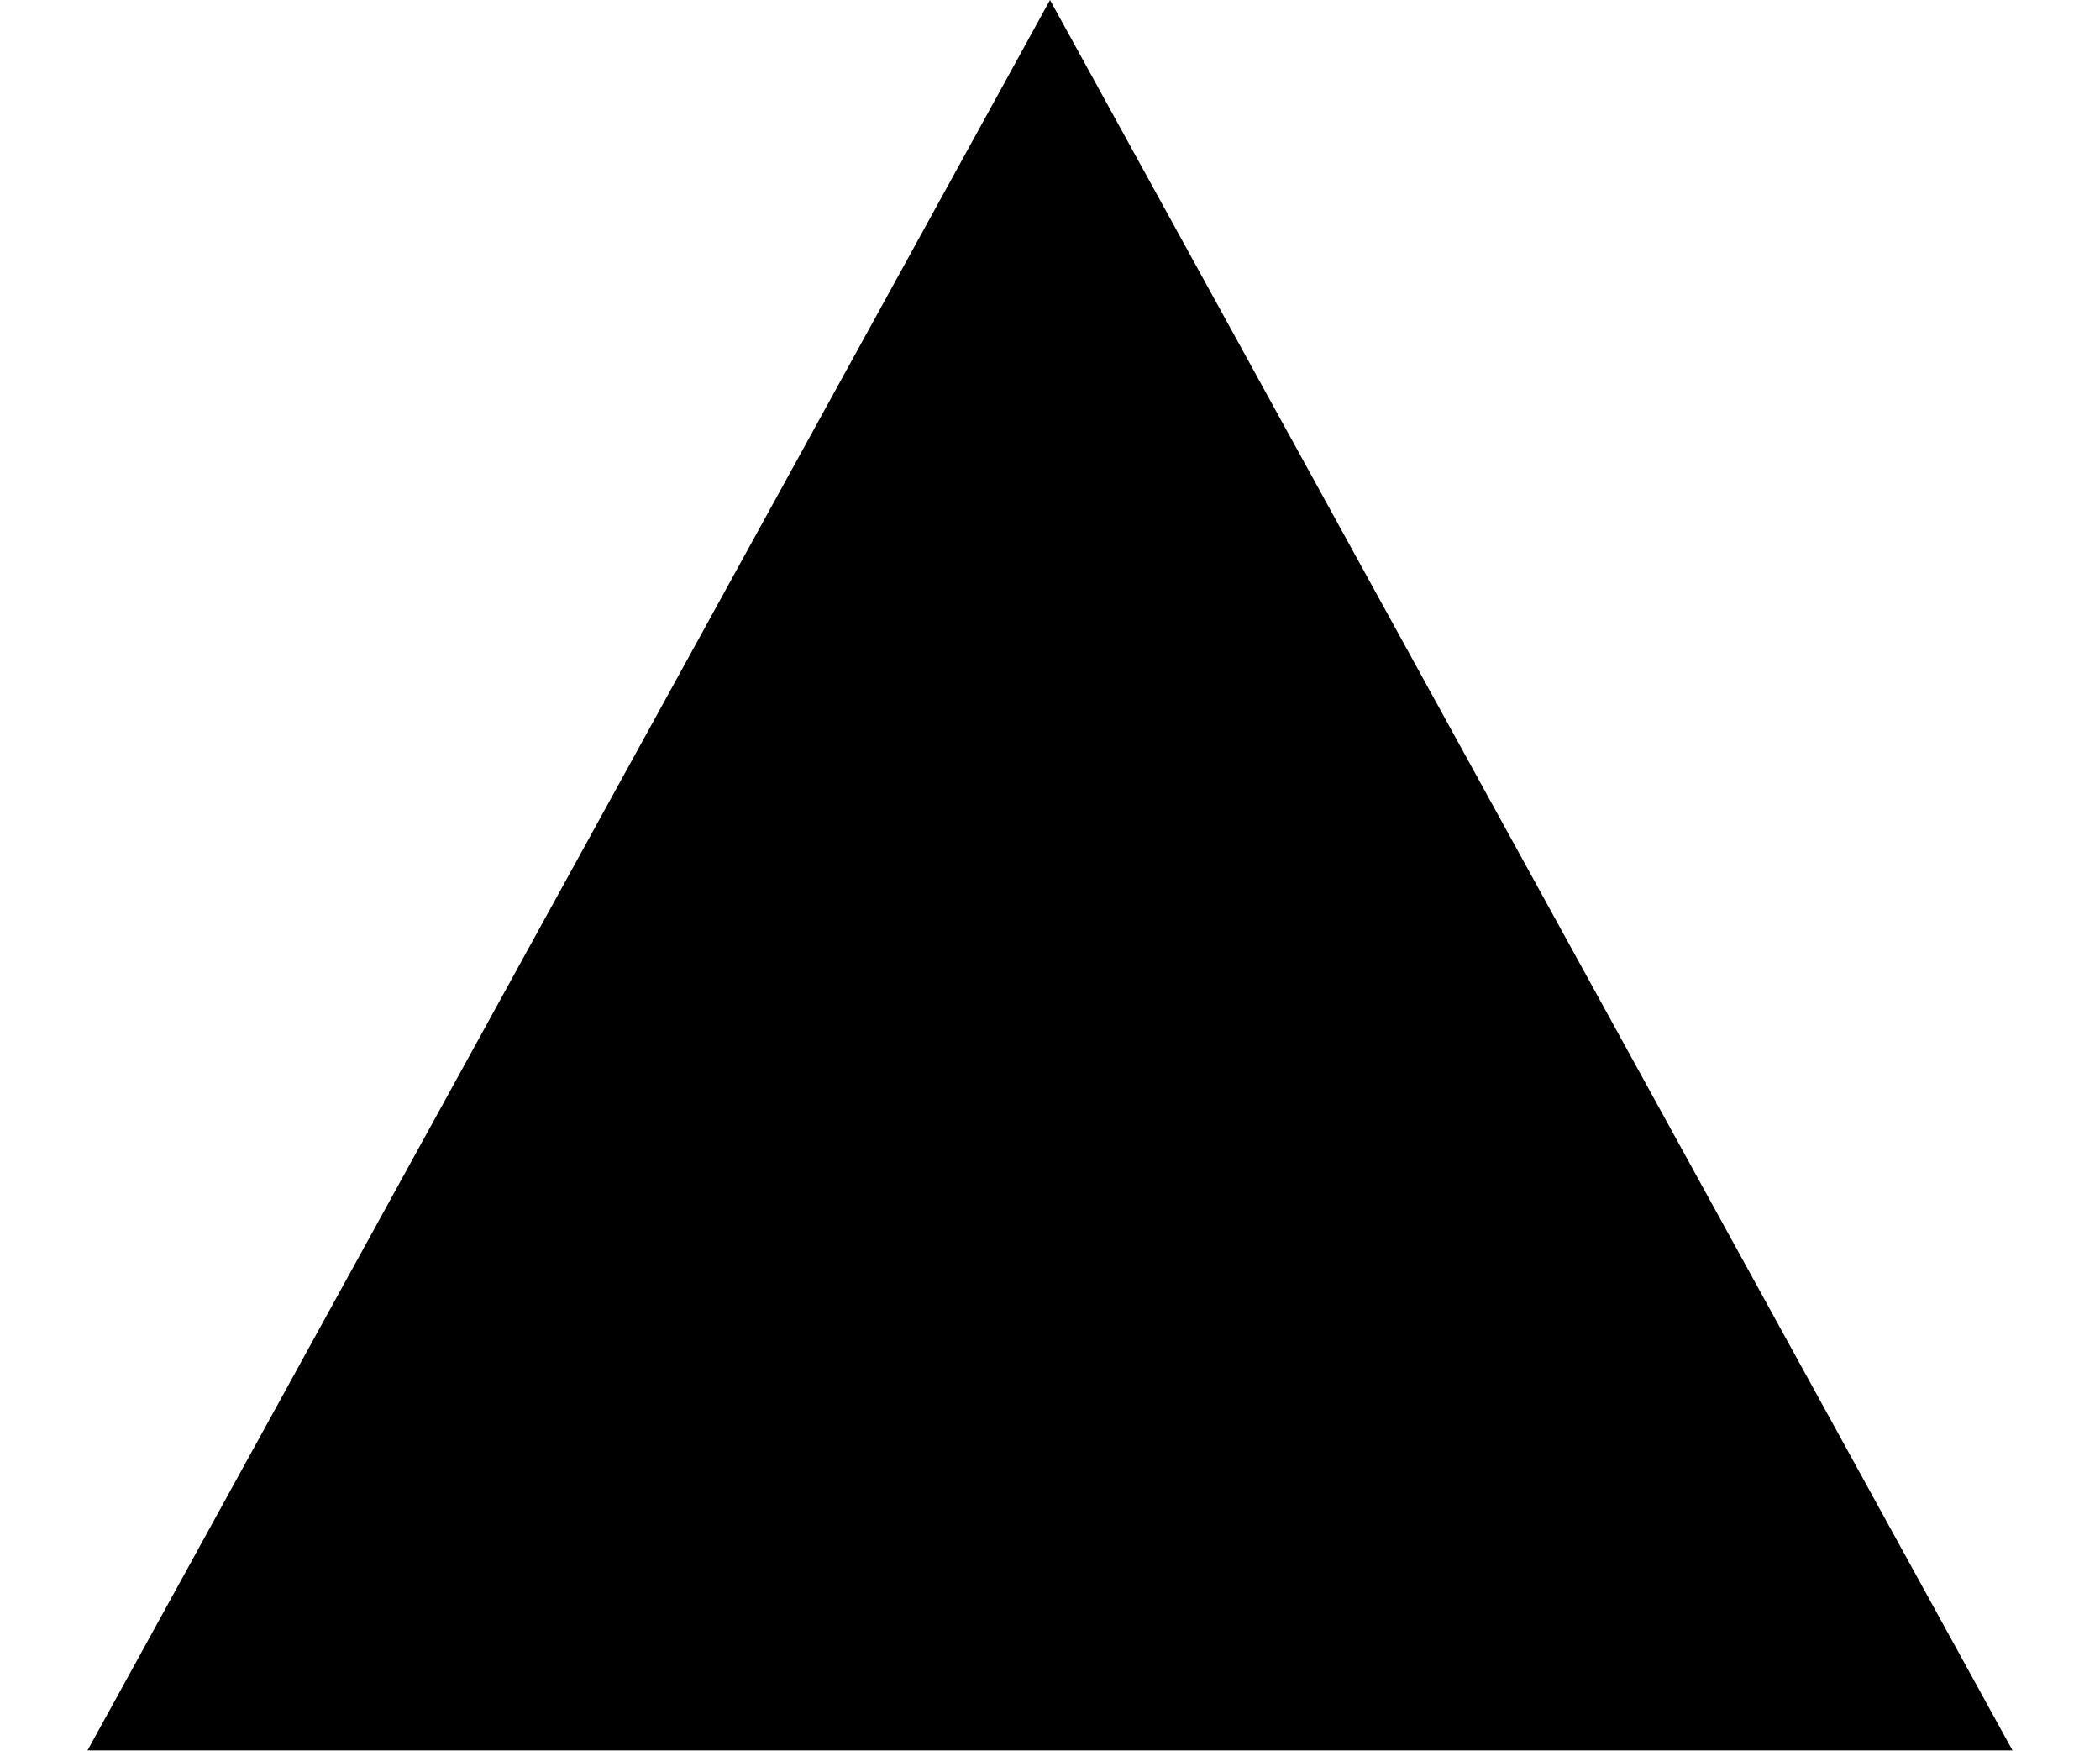
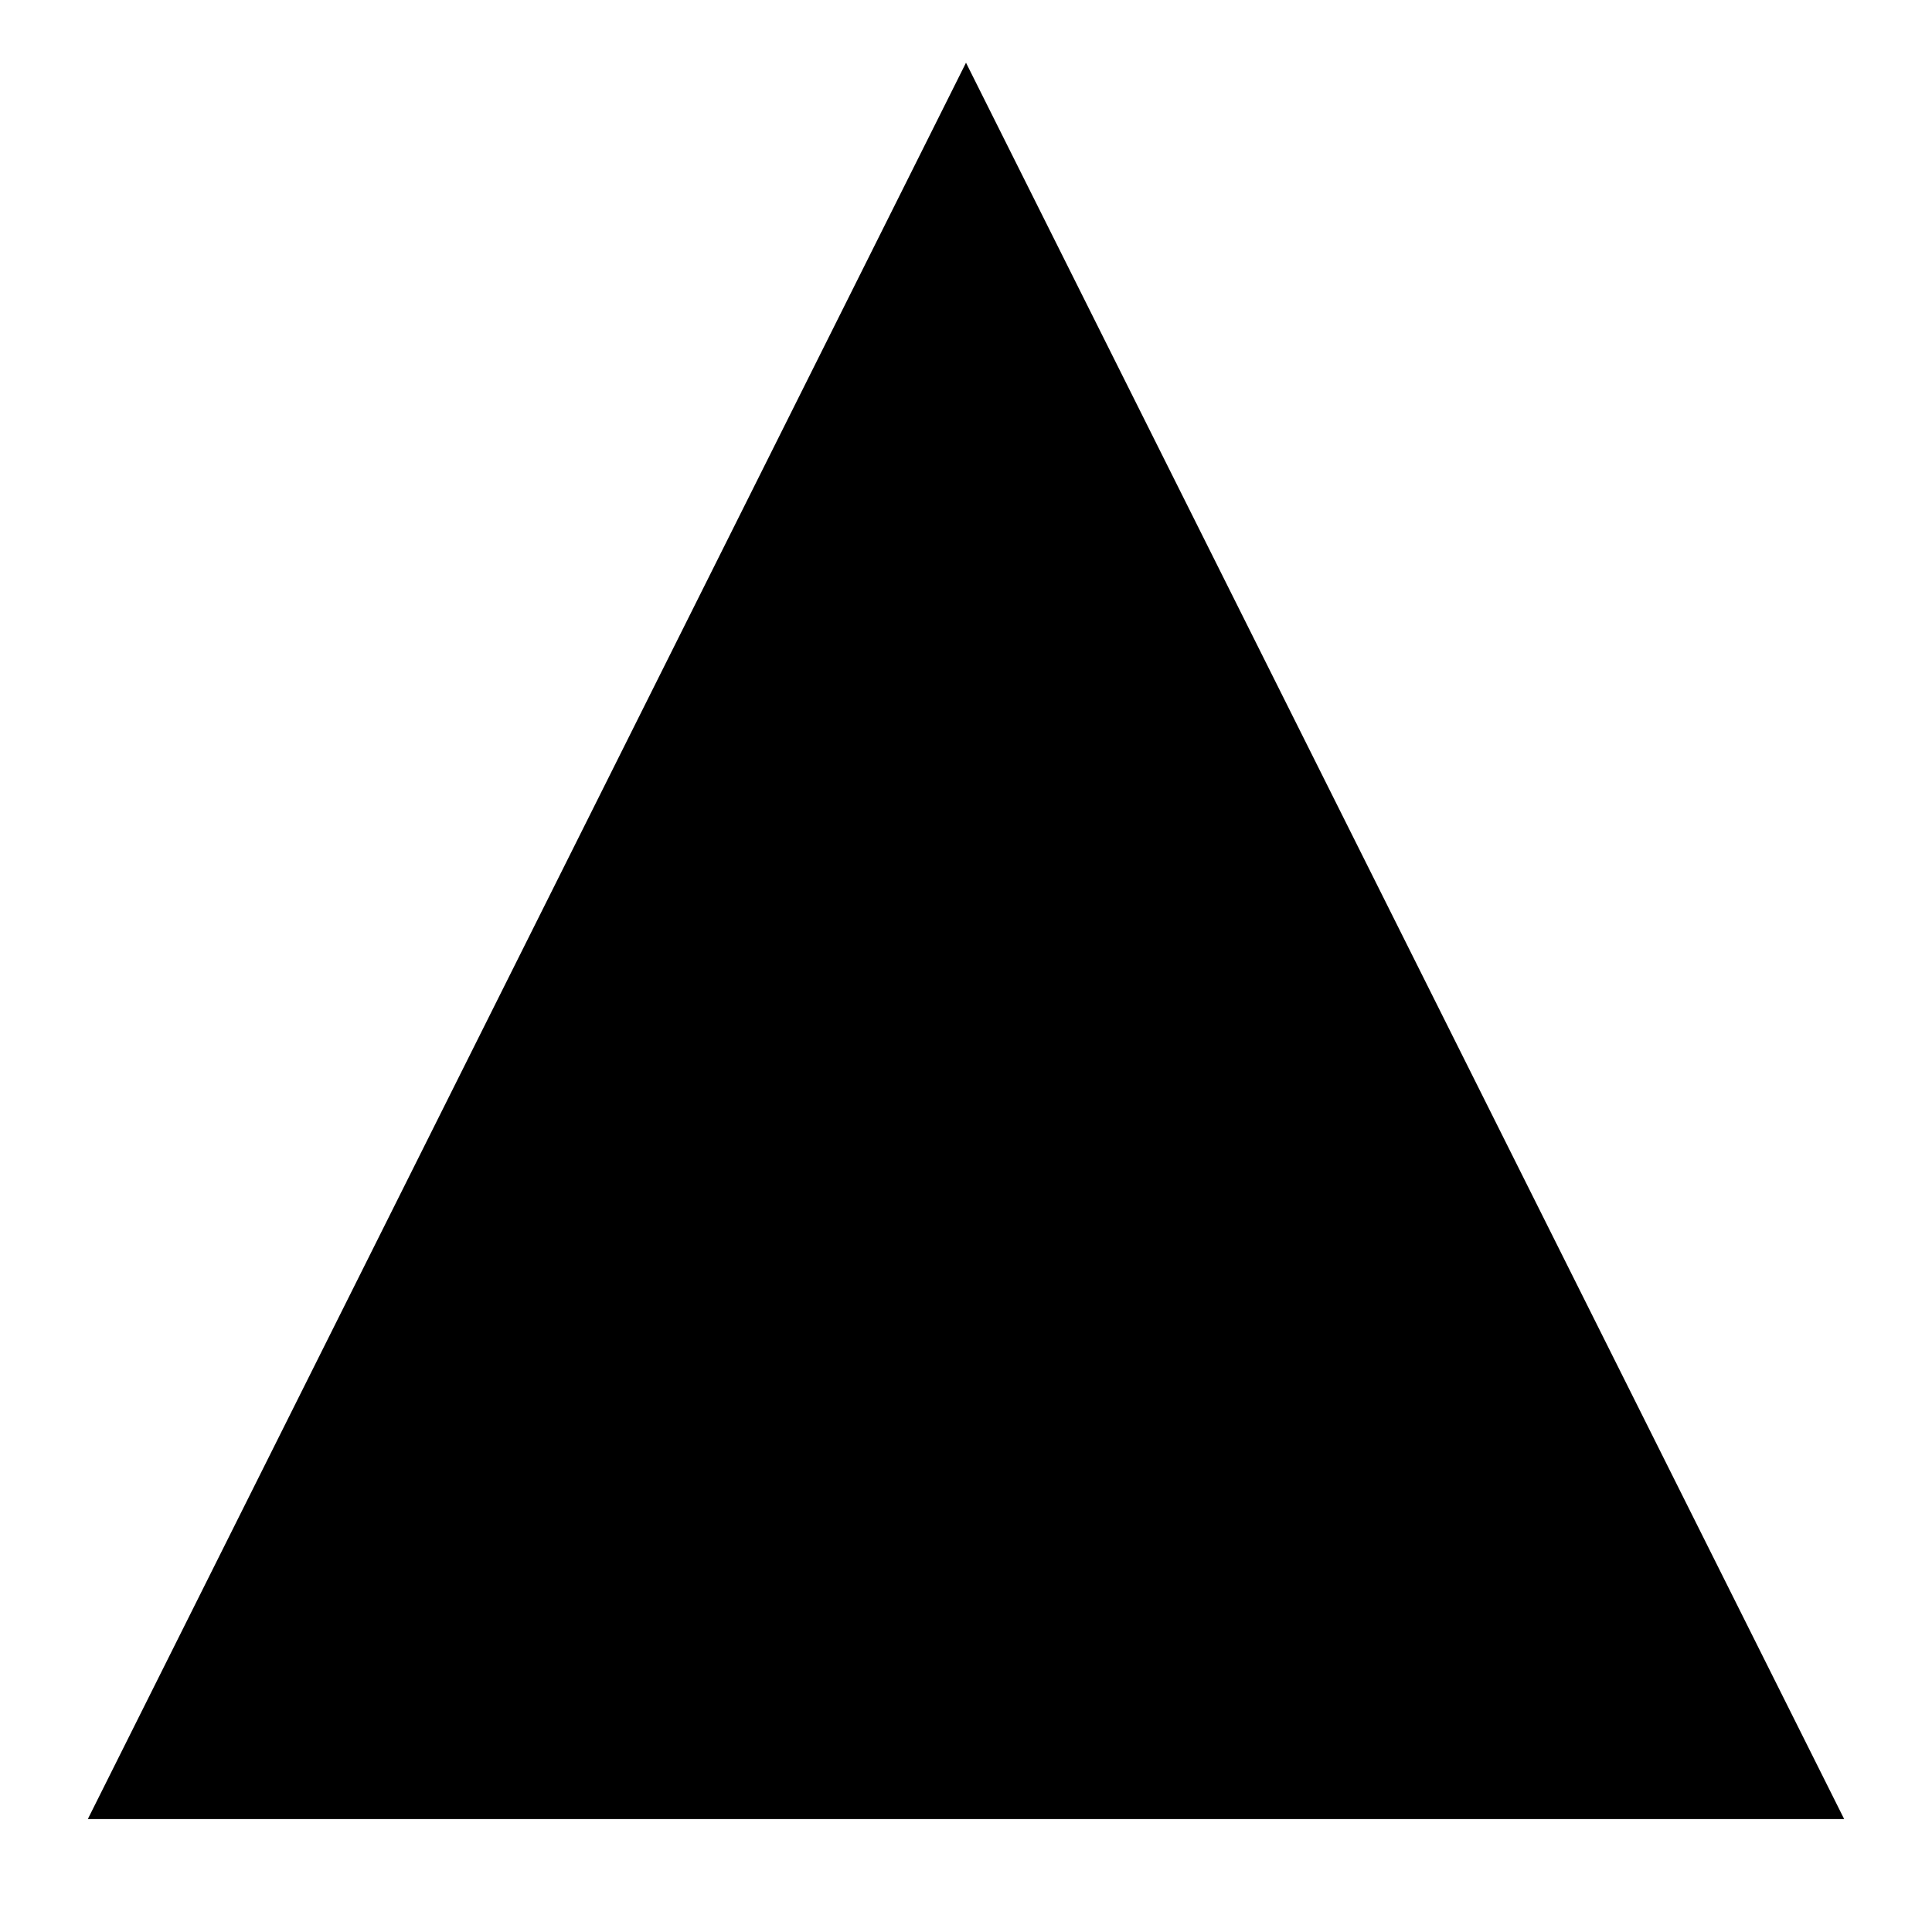
- <svg xmlns="http://www.w3.org/2000/svg" width="12" height="10" fill="none">
-   <path d="m6 0 5.5 10H.5" fill="#000" />
+ <svg xmlns="http://www.w3.org/2000/svg" width="11" height="11" viewBox="0 0 11 11" fill="none">
+   <path d="M5.5 0.357L10.5 10.357L0.5 10.357" fill="black" />
</svg>
